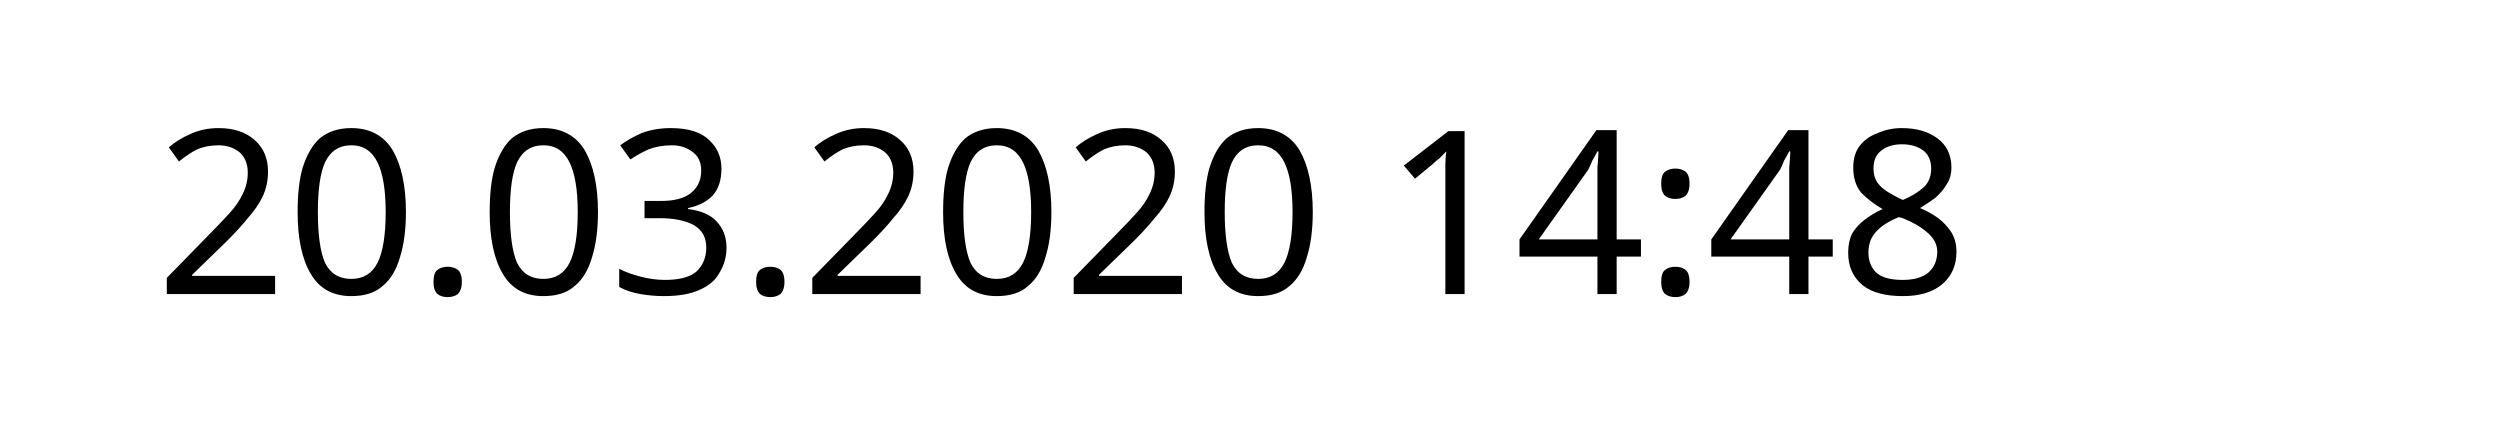
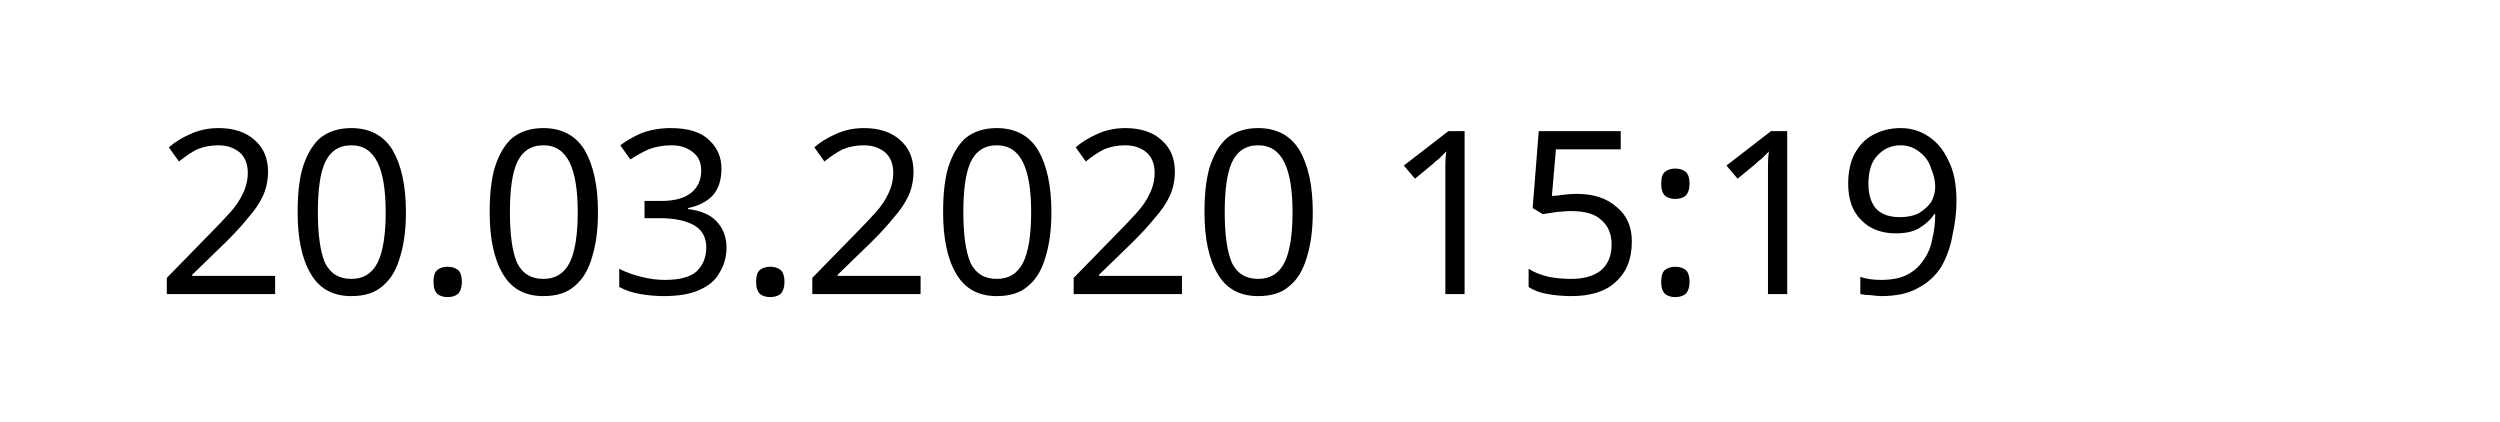
<svg xmlns="http://www.w3.org/2000/svg" width="145.872" height="24.609" viewBox="0 0 38.595 6.511" version="1.1" id="svg8">
  <defs id="defs2" />
  <g id="layer1" transform="translate(-90.7138,-137.3976)">
    <text xml:space="preserve" style="font-style:normal;font-weight:normal;font-size:10.583px;line-height:1.25;font-family:sans-serif;letter-spacing:0px;word-spacing:0px;fill:#000000;fill-opacity:1;stroke:none;stroke-width:0.265" x="93.117" y="141.937" id="text12">
-       <tspan id="tspan10" x="93.117" y="141.937" style="font-size:3.528px;stroke-width:0.265">20.03.2020 14:48</tspan>
+       <tspan id="tspan10" x="93.117" y="141.937" style="font-size:3.528px;stroke-width:0.265">20.03.2020 15:19</tspan>
    </text>
  </g>
</svg>
